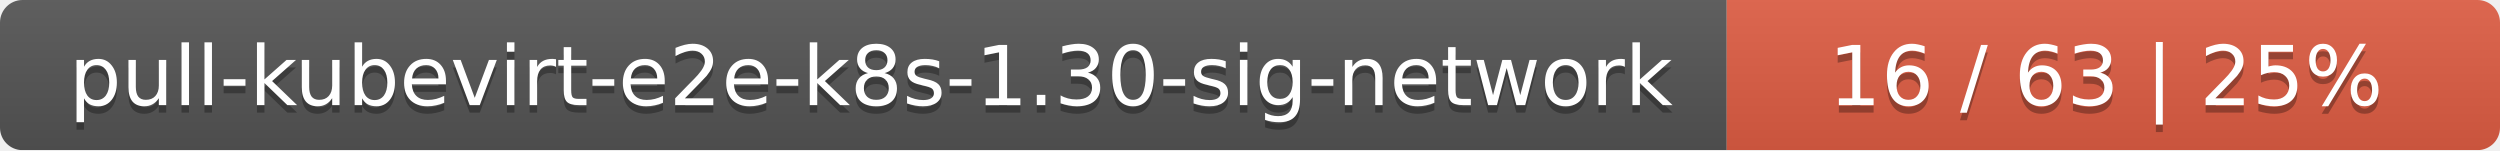
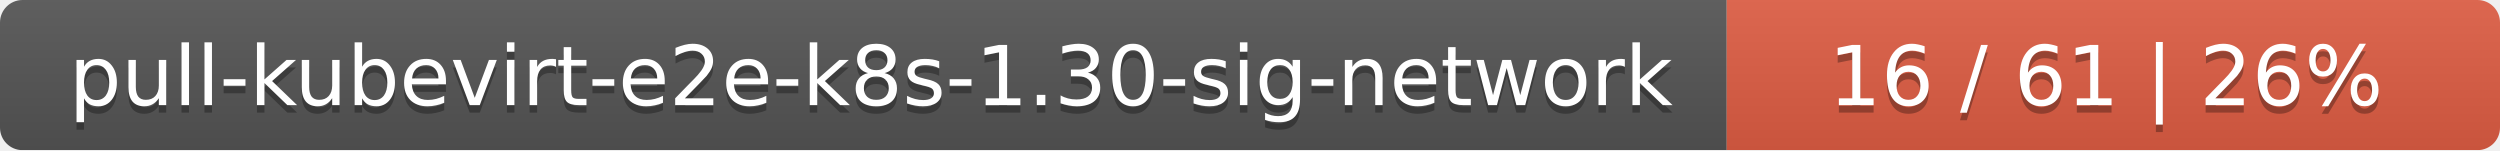
<svg xmlns="http://www.w3.org/2000/svg" width="333" height="20">
  <linearGradient id="smooth" x2="0" y2="100%">
    <stop offset="0" stop-color="#bbb" stop-opacity=".1" />
    <stop offset="1" stop-opacity=".1" />
  </linearGradient>
  <mask id="round">
    <rect width="333" height="20" rx="3" fill="#fff" />
  </mask>
  <g mask="url(#round)">
    <rect width="230" height="20" fill="#555" />
    <rect x="230" width="103" height="20" fill="#e05d44" />
    <rect width="333" height="20" fill="url(#smooth)" />
  </g>
  <g fill="#fff" text-anchor="middle" font-family="DejaVu Sans,Verdana,Geneva,sans-serif" font-size="11">
    <text x="116" y="15" fill="#010101" fill-opacity=".3">pull-kubevirt-e2e-k8s-1.30-sig-network</text>
    <text x="116" y="14">pull-kubevirt-e2e-k8s-1.30-sig-network</text>
-     <text x="280.5" y="15" fill="#010101" fill-opacity=".3">16 / 63    |    25%</text>
-     <text x="280.5" y="14">16 / 63    |    25%</text>
+     <text x="280.5" y="15" fill="#010101" fill-opacity=".3">16 / 61    |    26%</text>
+     <text x="280.5" y="14">16 / 61    |    26%</text>
  </g>
</svg>
